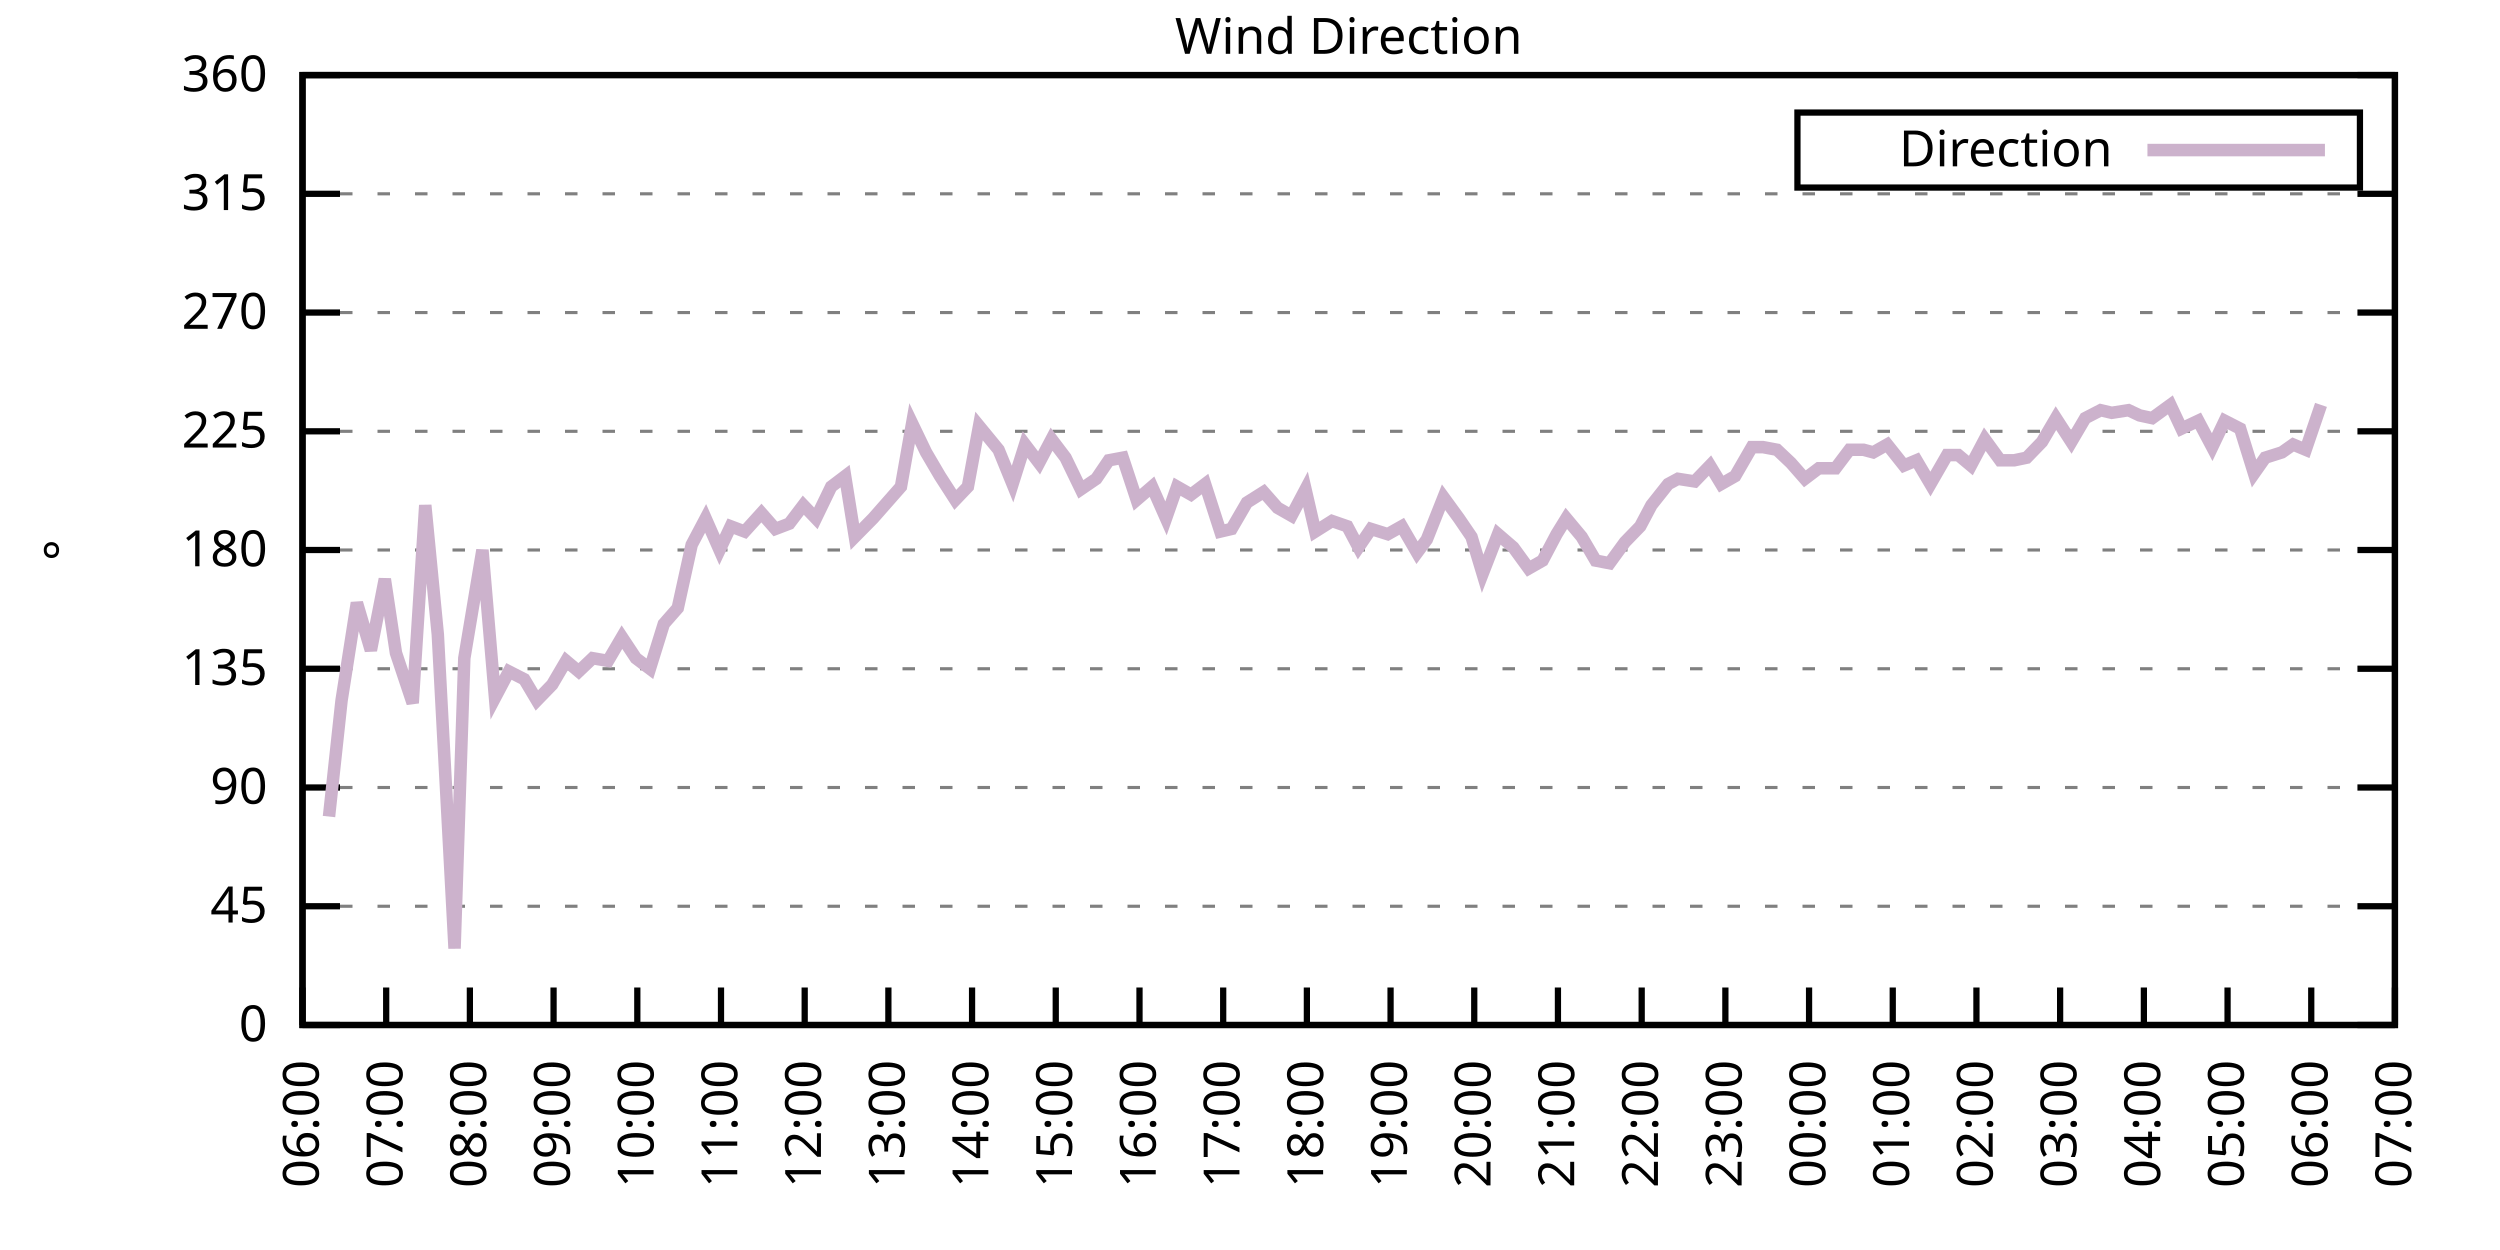
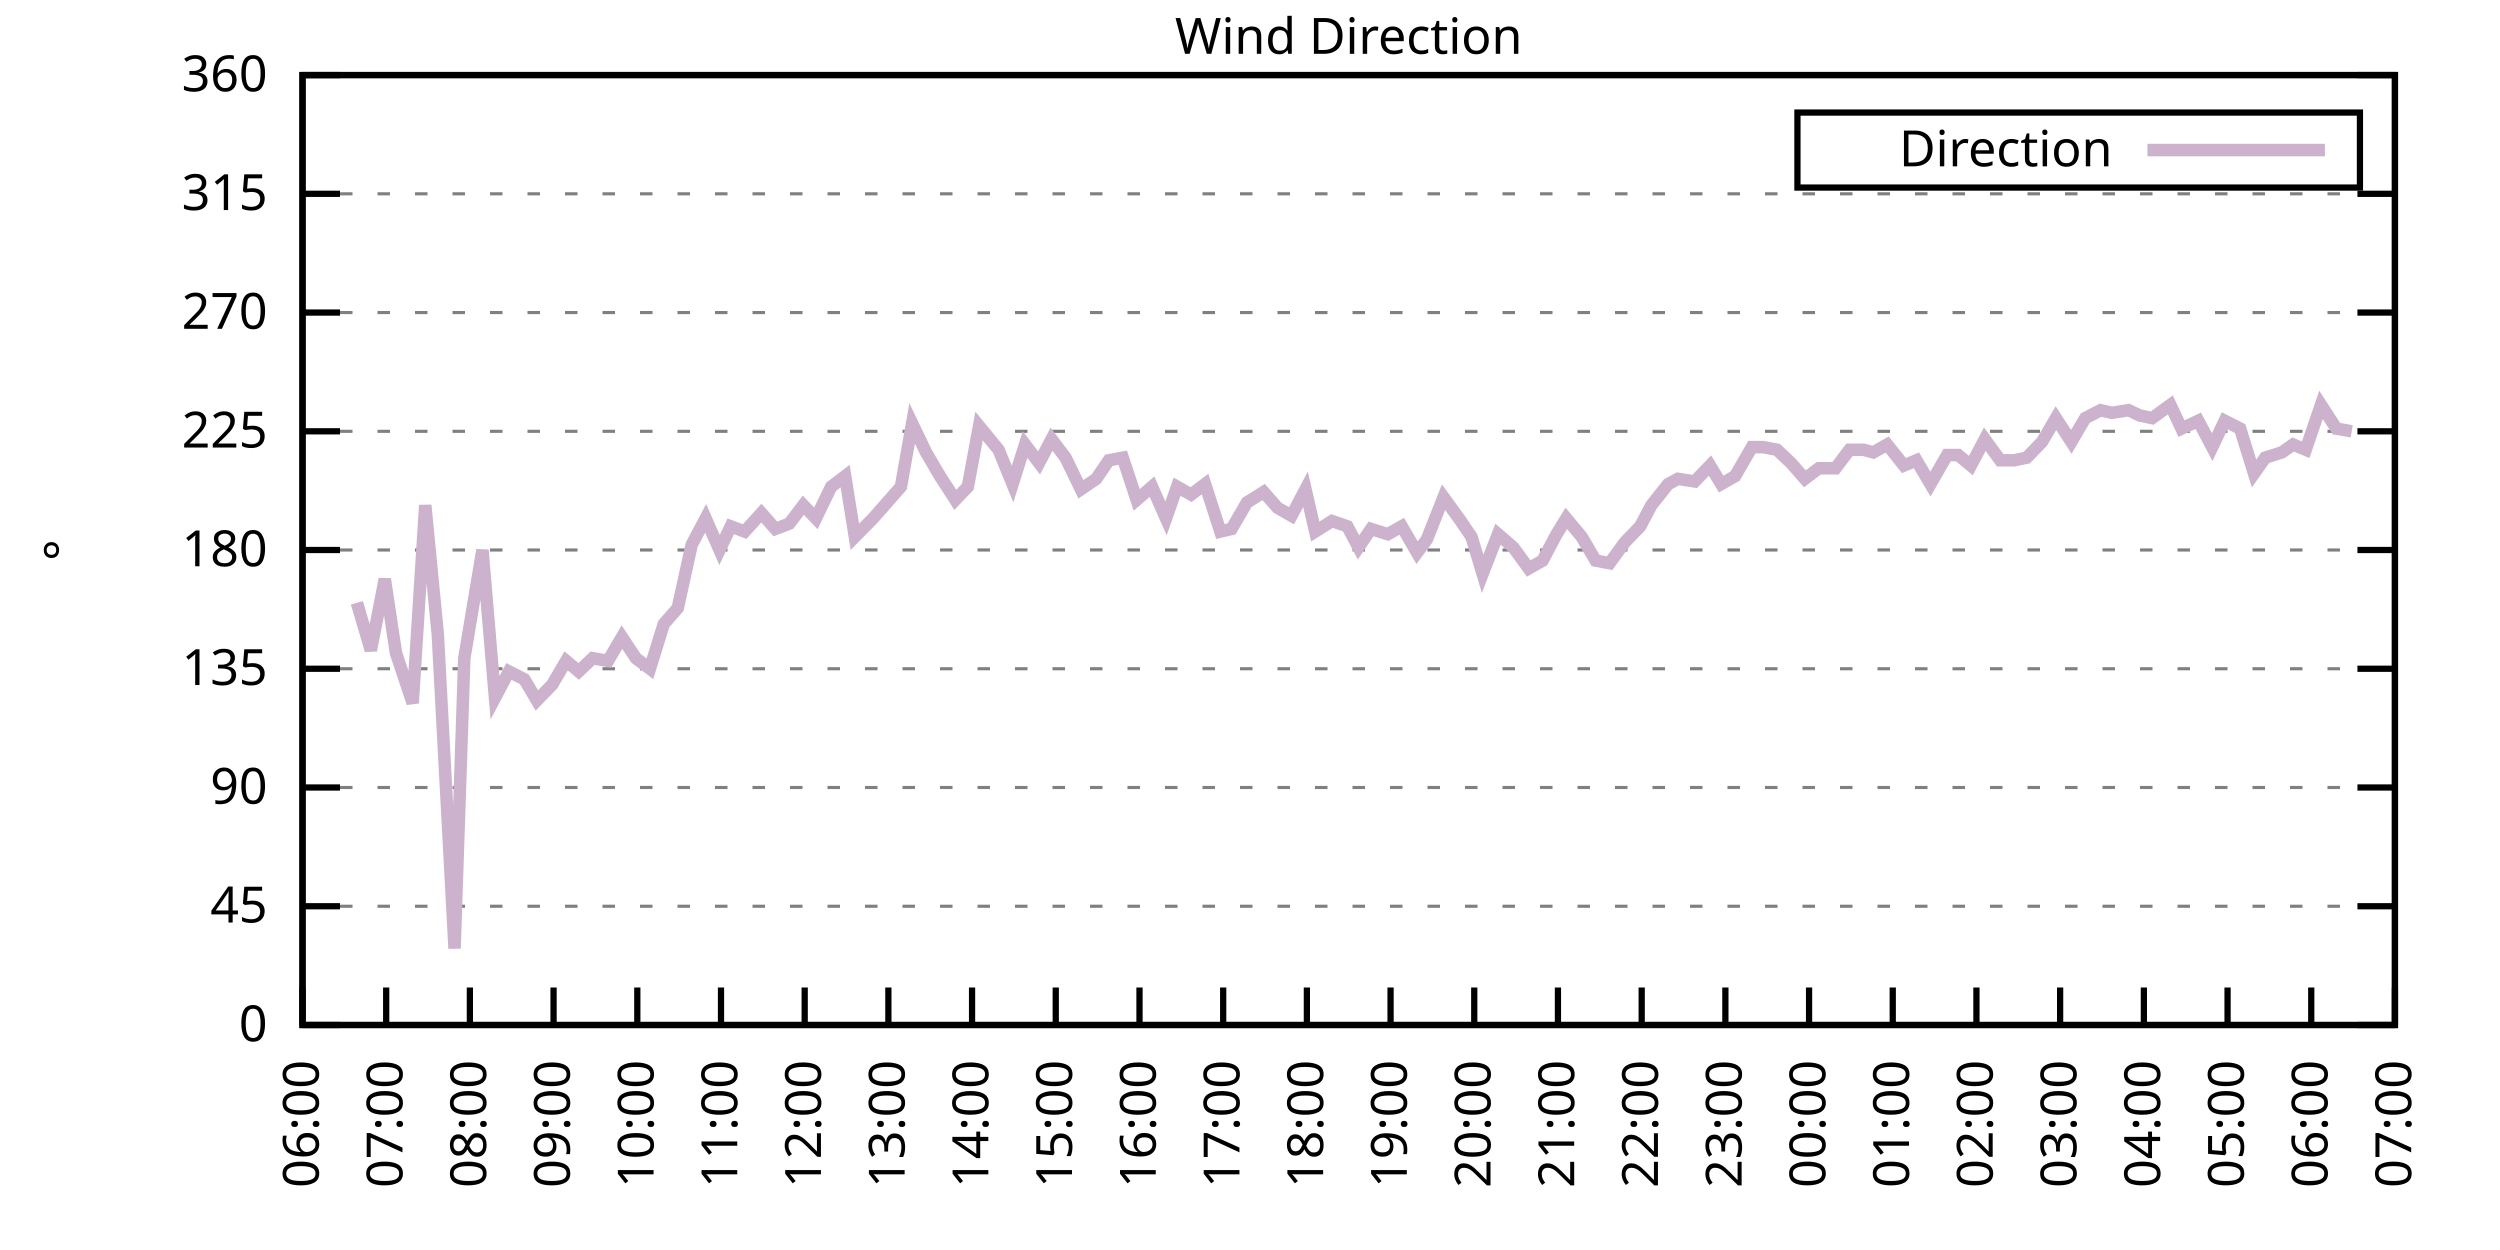
<svg xmlns="http://www.w3.org/2000/svg" xmlns:xlink="http://www.w3.org/1999/xlink" width="400" height="200" viewBox="0 0 400 200">
  <g id="gnuplot_canvas">
    <rect x="0" y="0" width="400" height="200" fill="none" />
    <defs>
      <circle id="gpDot" r="0.5" stroke-width="0.5" stroke="currentColor" />
      <path id="gpPt0" stroke-width="0.333" stroke="currentColor" d="M-1,0 h2 M0,-1 v2" />
      <path id="gpPt1" stroke-width="0.333" stroke="currentColor" d="M-1,-1 L1,1 M1,-1 L-1,1" />
      <path id="gpPt2" stroke-width="0.333" stroke="currentColor" d="M-1,0 L1,0 M0,-1 L0,1 M-1,-1 L1,1 M-1,1 L1,-1" />
      <rect id="gpPt3" stroke-width="0.333" stroke="currentColor" x="-1" y="-1" width="2" height="2" />
      <rect id="gpPt4" stroke-width="0.333" stroke="currentColor" fill="currentColor" x="-1" y="-1" width="2" height="2" />
      <circle id="gpPt5" stroke-width="0.333" stroke="currentColor" cx="0" cy="0" r="1" />
      <use xlink:href="#gpPt5" id="gpPt6" fill="currentColor" stroke="none" />
      <path id="gpPt7" stroke-width="0.333" stroke="currentColor" d="M0,-1.33 L-1.33,0.67 L1.33,0.67 z" />
      <use xlink:href="#gpPt7" id="gpPt8" fill="currentColor" stroke="none" />
      <use xlink:href="#gpPt7" id="gpPt9" stroke="currentColor" transform="rotate(180)" />
      <use xlink:href="#gpPt9" id="gpPt10" fill="currentColor" stroke="none" />
      <use xlink:href="#gpPt3" id="gpPt11" stroke="currentColor" transform="rotate(45)" />
      <use xlink:href="#gpPt11" id="gpPt12" fill="currentColor" stroke="none" />
      <path id="gpPt13" stroke-width="0.333" stroke="currentColor" d="M0,1.330 L1.265,0.411 L0.782,-1.067 L-0.782,-1.076 L-1.265,0.411 z" />
      <use xlink:href="#gpPt13" id="gpPt14" fill="currentColor" stroke="none" />
      <filter id="textbox" filterUnits="objectBoundingBox" x="0" y="0" height="1" width="1">
        <feFlood flood-color="white" flood-opacity="1" result="bgnd" />
        <feComposite in="SourceGraphic" in2="bgnd" operator="atop" />
      </filter>
      <filter id="greybox" filterUnits="objectBoundingBox" x="0" y="0" height="1" width="1">
        <feFlood flood-color="lightgrey" flood-opacity="1" result="grey" />
        <feComposite in="SourceGraphic" in2="grey" operator="atop" />
      </filter>
    </defs>
    <g fill="none" color="white" stroke="currentColor" stroke-width="1.00" stroke-linecap="butt" stroke-linejoin="miter">
</g>
    <g fill="none" color="black" stroke="currentColor" stroke-width="1.00" stroke-linecap="butt" stroke-linejoin="miter">
      <g stroke="none" shape-rendering="crispEdges">
        <polygon fill="rgb(255, 255, 255)" points="48.40,164.00 383.18,164.00 383.18,12.02 48.40,12.02 " />
      </g>
    </g>
    <g fill="none" color="black" stroke="currentColor" stroke-width="1.00" stroke-linecap="butt" stroke-linejoin="miter">
</g>
    <g fill="none" color="black" stroke="black" stroke-width="0.50" stroke-linecap="butt" stroke-linejoin="miter">
</g>
    <g fill="none" color="gray" stroke="currentColor" stroke-width="0.50" stroke-linecap="butt" stroke-linejoin="miter">
      <path stroke="gray" stroke-dasharray="2,4" class="gridline" d="M48.40,164.00 L383.19,164.00  " />
    </g>
    <g fill="none" color="gray" stroke="gray" stroke-width="1.00" stroke-linecap="butt" stroke-linejoin="miter">
</g>
    <g fill="none" color="black" stroke="currentColor" stroke-width="1.00" stroke-linecap="butt" stroke-linejoin="miter">
      <path stroke="black" d="M48.40,164.00 L54.40,164.00 M383.19,164.00 L377.19,164.00  " />
      <g transform="translate(42.80,166.60)" stroke="none" fill="black" font-family="Sans" font-size="8.00" text-anchor="end">
        <text>
          <tspan font-family="Sans"> 0</tspan>
        </text>
      </g>
    </g>
    <g fill="none" color="black" stroke="currentColor" stroke-width="1.00" stroke-linecap="butt" stroke-linejoin="miter">
</g>
    <g fill="none" color="black" stroke="black" stroke-width="0.50" stroke-linecap="butt" stroke-linejoin="miter">
</g>
    <g fill="none" color="gray" stroke="currentColor" stroke-width="0.50" stroke-linecap="butt" stroke-linejoin="miter">
      <path stroke="gray" stroke-dasharray="2,4" class="gridline" d="M48.40,145.00 L383.19,145.00  " />
    </g>
    <g fill="none" color="gray" stroke="gray" stroke-width="1.00" stroke-linecap="butt" stroke-linejoin="miter">
</g>
    <g fill="none" color="black" stroke="currentColor" stroke-width="1.00" stroke-linecap="butt" stroke-linejoin="miter">
      <path stroke="black" d="M48.40,145.00 L54.40,145.00 M383.19,145.00 L377.19,145.00  " />
      <g transform="translate(42.80,147.60)" stroke="none" fill="black" font-family="Sans" font-size="8.00" text-anchor="end">
        <text>
          <tspan font-family="Sans"> 45</tspan>
        </text>
      </g>
    </g>
    <g fill="none" color="black" stroke="currentColor" stroke-width="1.00" stroke-linecap="butt" stroke-linejoin="miter">
</g>
    <g fill="none" color="black" stroke="black" stroke-width="0.50" stroke-linecap="butt" stroke-linejoin="miter">
</g>
    <g fill="none" color="gray" stroke="currentColor" stroke-width="0.50" stroke-linecap="butt" stroke-linejoin="miter">
      <path stroke="gray" stroke-dasharray="2,4" class="gridline" d="M48.40,126.00 L383.19,126.00  " />
    </g>
    <g fill="none" color="gray" stroke="gray" stroke-width="1.00" stroke-linecap="butt" stroke-linejoin="miter">
</g>
    <g fill="none" color="black" stroke="currentColor" stroke-width="1.00" stroke-linecap="butt" stroke-linejoin="miter">
      <path stroke="black" d="M48.40,126.00 L54.40,126.00 M383.19,126.00 L377.19,126.00  " />
      <g transform="translate(42.80,128.60)" stroke="none" fill="black" font-family="Sans" font-size="8.00" text-anchor="end">
        <text>
          <tspan font-family="Sans"> 90</tspan>
        </text>
      </g>
    </g>
    <g fill="none" color="black" stroke="currentColor" stroke-width="1.00" stroke-linecap="butt" stroke-linejoin="miter">
</g>
    <g fill="none" color="black" stroke="black" stroke-width="0.50" stroke-linecap="butt" stroke-linejoin="miter">
</g>
    <g fill="none" color="gray" stroke="currentColor" stroke-width="0.50" stroke-linecap="butt" stroke-linejoin="miter">
      <path stroke="gray" stroke-dasharray="2,4" class="gridline" d="M48.40,107.00 L383.19,107.00  " />
    </g>
    <g fill="none" color="gray" stroke="gray" stroke-width="1.00" stroke-linecap="butt" stroke-linejoin="miter">
</g>
    <g fill="none" color="black" stroke="currentColor" stroke-width="1.00" stroke-linecap="butt" stroke-linejoin="miter">
      <path stroke="black" d="M48.40,107.00 L54.40,107.00 M383.19,107.00 L377.19,107.00  " />
      <g transform="translate(42.80,109.60)" stroke="none" fill="black" font-family="Sans" font-size="8.00" text-anchor="end">
        <text>
          <tspan font-family="Sans"> 135</tspan>
        </text>
      </g>
    </g>
    <g fill="none" color="black" stroke="currentColor" stroke-width="1.00" stroke-linecap="butt" stroke-linejoin="miter">
</g>
    <g fill="none" color="black" stroke="black" stroke-width="0.50" stroke-linecap="butt" stroke-linejoin="miter">
</g>
    <g fill="none" color="gray" stroke="currentColor" stroke-width="0.50" stroke-linecap="butt" stroke-linejoin="miter">
      <path stroke="gray" stroke-dasharray="2,4" class="gridline" d="M48.40,88.00 L383.19,88.00  " />
    </g>
    <g fill="none" color="gray" stroke="gray" stroke-width="1.00" stroke-linecap="butt" stroke-linejoin="miter">
</g>
    <g fill="none" color="black" stroke="currentColor" stroke-width="1.00" stroke-linecap="butt" stroke-linejoin="miter">
      <path stroke="black" d="M48.40,88.00 L54.40,88.00 M383.19,88.00 L377.19,88.00  " />
      <g transform="translate(42.80,90.60)" stroke="none" fill="black" font-family="Sans" font-size="8.00" text-anchor="end">
        <text>
          <tspan font-family="Sans"> 180</tspan>
        </text>
      </g>
    </g>
    <g fill="none" color="black" stroke="currentColor" stroke-width="1.00" stroke-linecap="butt" stroke-linejoin="miter">
</g>
    <g fill="none" color="black" stroke="black" stroke-width="0.50" stroke-linecap="butt" stroke-linejoin="miter">
</g>
    <g fill="none" color="gray" stroke="currentColor" stroke-width="0.50" stroke-linecap="butt" stroke-linejoin="miter">
      <path stroke="gray" stroke-dasharray="2,4" class="gridline" d="M48.40,69.01 L383.19,69.01  " />
    </g>
    <g fill="none" color="gray" stroke="gray" stroke-width="1.00" stroke-linecap="butt" stroke-linejoin="miter">
</g>
    <g fill="none" color="black" stroke="currentColor" stroke-width="1.00" stroke-linecap="butt" stroke-linejoin="miter">
      <path stroke="black" d="M48.40,69.01 L54.40,69.01 M383.19,69.01 L377.19,69.01  " />
      <g transform="translate(42.80,71.61)" stroke="none" fill="black" font-family="Sans" font-size="8.00" text-anchor="end">
        <text>
          <tspan font-family="Sans"> 225</tspan>
        </text>
      </g>
    </g>
    <g fill="none" color="black" stroke="currentColor" stroke-width="1.00" stroke-linecap="butt" stroke-linejoin="miter">
</g>
    <g fill="none" color="black" stroke="black" stroke-width="0.50" stroke-linecap="butt" stroke-linejoin="miter">
</g>
    <g fill="none" color="gray" stroke="currentColor" stroke-width="0.50" stroke-linecap="butt" stroke-linejoin="miter">
      <path stroke="gray" stroke-dasharray="2,4" class="gridline" d="M48.40,50.01 L383.19,50.01  " />
    </g>
    <g fill="none" color="gray" stroke="gray" stroke-width="1.00" stroke-linecap="butt" stroke-linejoin="miter">
</g>
    <g fill="none" color="black" stroke="currentColor" stroke-width="1.00" stroke-linecap="butt" stroke-linejoin="miter">
      <path stroke="black" d="M48.40,50.01 L54.40,50.01 M383.19,50.01 L377.19,50.01  " />
      <g transform="translate(42.80,52.61)" stroke="none" fill="black" font-family="Sans" font-size="8.00" text-anchor="end">
        <text>
          <tspan font-family="Sans"> 270</tspan>
        </text>
      </g>
    </g>
    <g fill="none" color="black" stroke="currentColor" stroke-width="1.00" stroke-linecap="butt" stroke-linejoin="miter">
</g>
    <g fill="none" color="black" stroke="black" stroke-width="0.50" stroke-linecap="butt" stroke-linejoin="miter">
</g>
    <g fill="none" color="gray" stroke="currentColor" stroke-width="0.50" stroke-linecap="butt" stroke-linejoin="miter">
      <path stroke="gray" stroke-dasharray="2,4" class="gridline" d="M48.40,31.01 L383.19,31.01  " />
    </g>
    <g fill="none" color="gray" stroke="gray" stroke-width="1.00" stroke-linecap="butt" stroke-linejoin="miter">
</g>
    <g fill="none" color="black" stroke="currentColor" stroke-width="1.00" stroke-linecap="butt" stroke-linejoin="miter">
      <path stroke="black" d="M48.40,31.01 L54.40,31.01 M383.19,31.01 L377.19,31.01  " />
      <g transform="translate(42.80,33.61)" stroke="none" fill="black" font-family="Sans" font-size="8.00" text-anchor="end">
        <text>
          <tspan font-family="Sans"> 315</tspan>
        </text>
      </g>
    </g>
    <g fill="none" color="black" stroke="currentColor" stroke-width="1.00" stroke-linecap="butt" stroke-linejoin="miter">
</g>
    <g fill="none" color="black" stroke="black" stroke-width="0.50" stroke-linecap="butt" stroke-linejoin="miter">
</g>
    <g fill="none" color="gray" stroke="currentColor" stroke-width="0.50" stroke-linecap="butt" stroke-linejoin="miter">
      <path stroke="gray" stroke-dasharray="2,4" class="gridline" d="M48.40,12.01 L383.19,12.01  " />
    </g>
    <g fill="none" color="gray" stroke="gray" stroke-width="1.00" stroke-linecap="butt" stroke-linejoin="miter">
</g>
    <g fill="none" color="black" stroke="currentColor" stroke-width="1.00" stroke-linecap="butt" stroke-linejoin="miter">
      <path stroke="black" d="M48.40,12.01 L54.40,12.01 M383.19,12.01 L377.19,12.01  " />
      <g transform="translate(42.80,14.61)" stroke="none" fill="black" font-family="Sans" font-size="8.00" text-anchor="end">
        <text>
          <tspan font-family="Sans"> 360</tspan>
        </text>
      </g>
    </g>
    <g fill="none" color="black" stroke="currentColor" stroke-width="1.00" stroke-linecap="butt" stroke-linejoin="miter">
      <path stroke="black" d="M48.40,164.00 L48.40,158.00  " />
      <g transform="translate(51.00,169.60) rotate(270.00)" stroke="none" fill="black" font-family="Sans" font-size="8.00" text-anchor="end">
        <text>
          <tspan font-family="Sans">06:00</tspan>
        </text>
      </g>
    </g>
    <g fill="none" color="black" stroke="currentColor" stroke-width="1.00" stroke-linecap="butt" stroke-linejoin="miter">
      <path stroke="black" d="M61.79,164.00 L61.79,158.00  " />
      <g transform="translate(64.39,169.60) rotate(270.00)" stroke="none" fill="black" font-family="Sans" font-size="8.00" text-anchor="end">
        <text>
          <tspan font-family="Sans">07:00</tspan>
        </text>
      </g>
    </g>
    <g fill="none" color="black" stroke="currentColor" stroke-width="1.00" stroke-linecap="butt" stroke-linejoin="miter">
      <path stroke="black" d="M75.18,164.00 L75.18,158.00  " />
      <g transform="translate(77.78,169.60) rotate(270.00)" stroke="none" fill="black" font-family="Sans" font-size="8.00" text-anchor="end">
        <text>
          <tspan font-family="Sans">08:00</tspan>
        </text>
      </g>
    </g>
    <g fill="none" color="black" stroke="currentColor" stroke-width="1.00" stroke-linecap="butt" stroke-linejoin="miter">
      <path stroke="black" d="M88.57,164.00 L88.57,158.00  " />
      <g transform="translate(91.17,169.60) rotate(270.00)" stroke="none" fill="black" font-family="Sans" font-size="8.00" text-anchor="end">
        <text>
          <tspan font-family="Sans">09:00</tspan>
        </text>
      </g>
    </g>
    <g fill="none" color="black" stroke="currentColor" stroke-width="1.00" stroke-linecap="butt" stroke-linejoin="miter">
      <path stroke="black" d="M101.97,164.00 L101.97,158.00  " />
      <g transform="translate(104.57,169.60) rotate(270.00)" stroke="none" fill="black" font-family="Sans" font-size="8.00" text-anchor="end">
        <text>
          <tspan font-family="Sans">10:00</tspan>
        </text>
      </g>
    </g>
    <g fill="none" color="black" stroke="currentColor" stroke-width="1.00" stroke-linecap="butt" stroke-linejoin="miter">
      <path stroke="black" d="M115.36,164.00 L115.36,158.00  " />
      <g transform="translate(117.96,169.60) rotate(270.00)" stroke="none" fill="black" font-family="Sans" font-size="8.00" text-anchor="end">
        <text>
          <tspan font-family="Sans">11:00</tspan>
        </text>
      </g>
    </g>
    <g fill="none" color="black" stroke="currentColor" stroke-width="1.00" stroke-linecap="butt" stroke-linejoin="miter">
      <path stroke="black" d="M128.75,164.00 L128.75,158.00  " />
      <g transform="translate(131.35,169.60) rotate(270.00)" stroke="none" fill="black" font-family="Sans" font-size="8.00" text-anchor="end">
        <text>
          <tspan font-family="Sans">12:00</tspan>
        </text>
      </g>
    </g>
    <g fill="none" color="black" stroke="currentColor" stroke-width="1.00" stroke-linecap="butt" stroke-linejoin="miter">
      <path stroke="black" d="M142.14,164.00 L142.14,158.00  " />
      <g transform="translate(144.74,169.60) rotate(270.00)" stroke="none" fill="black" font-family="Sans" font-size="8.00" text-anchor="end">
        <text>
          <tspan font-family="Sans">13:00</tspan>
        </text>
      </g>
    </g>
    <g fill="none" color="black" stroke="currentColor" stroke-width="1.00" stroke-linecap="butt" stroke-linejoin="miter">
      <path stroke="black" d="M155.53,164.00 L155.53,158.00  " />
      <g transform="translate(158.13,169.60) rotate(270.00)" stroke="none" fill="black" font-family="Sans" font-size="8.00" text-anchor="end">
        <text>
          <tspan font-family="Sans">14:00</tspan>
        </text>
      </g>
    </g>
    <g fill="none" color="black" stroke="currentColor" stroke-width="1.00" stroke-linecap="butt" stroke-linejoin="miter">
      <path stroke="black" d="M168.92,164.00 L168.92,158.00  " />
      <g transform="translate(171.52,169.60) rotate(270.00)" stroke="none" fill="black" font-family="Sans" font-size="8.00" text-anchor="end">
        <text>
          <tspan font-family="Sans">15:00</tspan>
        </text>
      </g>
    </g>
    <g fill="none" color="black" stroke="currentColor" stroke-width="1.00" stroke-linecap="butt" stroke-linejoin="miter">
      <path stroke="black" d="M182.32,164.00 L182.32,158.00  " />
      <g transform="translate(184.92,169.60) rotate(270.00)" stroke="none" fill="black" font-family="Sans" font-size="8.00" text-anchor="end">
        <text>
          <tspan font-family="Sans">16:00</tspan>
        </text>
      </g>
    </g>
    <g fill="none" color="black" stroke="currentColor" stroke-width="1.00" stroke-linecap="butt" stroke-linejoin="miter">
      <path stroke="black" d="M195.71,164.00 L195.71,158.00  " />
      <g transform="translate(198.31,169.60) rotate(270.00)" stroke="none" fill="black" font-family="Sans" font-size="8.00" text-anchor="end">
        <text>
          <tspan font-family="Sans">17:00</tspan>
        </text>
      </g>
    </g>
    <g fill="none" color="black" stroke="currentColor" stroke-width="1.00" stroke-linecap="butt" stroke-linejoin="miter">
      <path stroke="black" d="M209.10,164.00 L209.10,158.00  " />
      <g transform="translate(211.70,169.60) rotate(270.00)" stroke="none" fill="black" font-family="Sans" font-size="8.00" text-anchor="end">
        <text>
          <tspan font-family="Sans">18:00</tspan>
        </text>
      </g>
    </g>
    <g fill="none" color="black" stroke="currentColor" stroke-width="1.00" stroke-linecap="butt" stroke-linejoin="miter">
      <path stroke="black" d="M222.49,164.00 L222.49,158.00  " />
      <g transform="translate(225.09,169.60) rotate(270.00)" stroke="none" fill="black" font-family="Sans" font-size="8.00" text-anchor="end">
        <text>
          <tspan font-family="Sans">19:00</tspan>
        </text>
      </g>
    </g>
    <g fill="none" color="black" stroke="currentColor" stroke-width="1.00" stroke-linecap="butt" stroke-linejoin="miter">
      <path stroke="black" d="M235.88,164.00 L235.88,158.00  " />
      <g transform="translate(238.48,169.60) rotate(270.00)" stroke="none" fill="black" font-family="Sans" font-size="8.00" text-anchor="end">
        <text>
          <tspan font-family="Sans">20:00</tspan>
        </text>
      </g>
    </g>
    <g fill="none" color="black" stroke="currentColor" stroke-width="1.00" stroke-linecap="butt" stroke-linejoin="miter">
      <path stroke="black" d="M249.27,164.00 L249.27,158.00  " />
      <g transform="translate(251.87,169.60) rotate(270.00)" stroke="none" fill="black" font-family="Sans" font-size="8.00" text-anchor="end">
        <text>
          <tspan font-family="Sans">21:00</tspan>
        </text>
      </g>
    </g>
    <g fill="none" color="black" stroke="currentColor" stroke-width="1.00" stroke-linecap="butt" stroke-linejoin="miter">
      <path stroke="black" d="M262.67,164.00 L262.67,158.00  " />
      <g transform="translate(265.27,169.60) rotate(270.00)" stroke="none" fill="black" font-family="Sans" font-size="8.00" text-anchor="end">
        <text>
          <tspan font-family="Sans">22:00</tspan>
        </text>
      </g>
    </g>
    <g fill="none" color="black" stroke="currentColor" stroke-width="1.00" stroke-linecap="butt" stroke-linejoin="miter">
      <path stroke="black" d="M276.06,164.00 L276.06,158.00  " />
      <g transform="translate(278.66,169.60) rotate(270.00)" stroke="none" fill="black" font-family="Sans" font-size="8.00" text-anchor="end">
        <text>
          <tspan font-family="Sans">23:00</tspan>
        </text>
      </g>
    </g>
    <g fill="none" color="black" stroke="currentColor" stroke-width="1.00" stroke-linecap="butt" stroke-linejoin="miter">
      <path stroke="black" d="M289.45,164.00 L289.45,158.00  " />
      <g transform="translate(292.05,169.60) rotate(270.00)" stroke="none" fill="black" font-family="Sans" font-size="8.00" text-anchor="end">
        <text>
          <tspan font-family="Sans">00:00</tspan>
        </text>
      </g>
    </g>
    <g fill="none" color="black" stroke="currentColor" stroke-width="1.00" stroke-linecap="butt" stroke-linejoin="miter">
      <path stroke="black" d="M302.84,164.00 L302.84,158.00  " />
      <g transform="translate(305.44,169.60) rotate(270.00)" stroke="none" fill="black" font-family="Sans" font-size="8.00" text-anchor="end">
        <text>
          <tspan font-family="Sans">01:00</tspan>
        </text>
      </g>
    </g>
    <g fill="none" color="black" stroke="currentColor" stroke-width="1.00" stroke-linecap="butt" stroke-linejoin="miter">
      <path stroke="black" d="M316.23,164.00 L316.23,158.00  " />
      <g transform="translate(318.83,169.60) rotate(270.00)" stroke="none" fill="black" font-family="Sans" font-size="8.00" text-anchor="end">
        <text>
          <tspan font-family="Sans">02:00</tspan>
        </text>
      </g>
    </g>
    <g fill="none" color="black" stroke="currentColor" stroke-width="1.00" stroke-linecap="butt" stroke-linejoin="miter">
      <path stroke="black" d="M329.62,164.00 L329.62,158.00  " />
      <g transform="translate(332.22,169.60) rotate(270.00)" stroke="none" fill="black" font-family="Sans" font-size="8.00" text-anchor="end">
        <text>
          <tspan font-family="Sans">03:00</tspan>
        </text>
      </g>
    </g>
    <g fill="none" color="black" stroke="currentColor" stroke-width="1.00" stroke-linecap="butt" stroke-linejoin="miter">
      <path stroke="black" d="M343.02,164.00 L343.02,158.00  " />
      <g transform="translate(345.62,169.60) rotate(270.00)" stroke="none" fill="black" font-family="Sans" font-size="8.00" text-anchor="end">
        <text>
          <tspan font-family="Sans">04:00</tspan>
        </text>
      </g>
    </g>
    <g fill="none" color="black" stroke="currentColor" stroke-width="1.00" stroke-linecap="butt" stroke-linejoin="miter">
      <path stroke="black" d="M356.41,164.00 L356.41,158.00  " />
      <g transform="translate(359.01,169.60) rotate(270.00)" stroke="none" fill="black" font-family="Sans" font-size="8.00" text-anchor="end">
        <text>
          <tspan font-family="Sans">05:00</tspan>
        </text>
      </g>
    </g>
    <g fill="none" color="black" stroke="currentColor" stroke-width="1.00" stroke-linecap="butt" stroke-linejoin="miter">
      <path stroke="black" d="M369.80,164.00 L369.80,158.00  " />
      <g transform="translate(372.40,169.60) rotate(270.00)" stroke="none" fill="black" font-family="Sans" font-size="8.00" text-anchor="end">
        <text>
          <tspan font-family="Sans">06:00</tspan>
        </text>
      </g>
    </g>
    <g fill="none" color="black" stroke="currentColor" stroke-width="1.00" stroke-linecap="butt" stroke-linejoin="miter">
      <path stroke="black" d="M383.19,164.00 L383.19,158.00  " />
      <g transform="translate(385.79,169.60) rotate(270.00)" stroke="none" fill="black" font-family="Sans" font-size="8.00" text-anchor="end">
        <text>
          <tspan font-family="Sans">07:00</tspan>
        </text>
      </g>
    </g>
    <g fill="none" color="black" stroke="currentColor" stroke-width="1.00" stroke-linecap="butt" stroke-linejoin="miter">
</g>
    <g fill="none" color="black" stroke="currentColor" stroke-width="1.00" stroke-linecap="butt" stroke-linejoin="miter">
      <path stroke="black" d="M48.40,12.01 L48.40,164.00 L383.19,164.00 L383.19,12.01 L48.40,12.01 Z  " />
    </g>
    <g fill="none" color="black" stroke="currentColor" stroke-width="1.00" stroke-linecap="butt" stroke-linejoin="miter">
</g>
    <g fill="none" color="black" stroke="currentColor" stroke-width="1.00" stroke-linecap="butt" stroke-linejoin="miter">
      <path stroke="black" d="M287.59,30.01 L287.59,18.01 L377.59,18.01 L377.59,30.01 L287.59,30.01 Z  " />
    </g>
    <g id="Wind_direction_plot_1">
      <g fill="none" color="white" stroke="black" stroke-width="2.00" stroke-linecap="butt" stroke-linejoin="miter">
</g>
      <g fill="none" color="black" stroke="currentColor" stroke-width="2.00" stroke-linecap="butt" stroke-linejoin="miter">
        <g transform="translate(337.99,26.61)" stroke="none" fill="black" font-family="Sans" font-size="8.00" text-anchor="end">
          <text>
            <tspan font-family="Sans">Direction</tspan>
          </text>
        </g>
      </g>
      <g fill="none" color="black" stroke="currentColor" stroke-width="2.00" stroke-linecap="butt" stroke-linejoin="miter">
-         <path stroke="rgb(204, 178, 204)" d="M343.59,24.01 L371.99,24.01 M52.64,130.65 L54.65,112.07 L57.10,96.45 L59.34,104.05 L61.57,92.65 L63.35,104.47   L66.03,112.49 L68.04,80.83 L70.05,101.52 L72.73,151.76 L74.29,105.31 L77.19,88.00 L79.20,111.65 L81.43,107.43   L83.89,108.69 L85.90,112.07 L88.35,109.54 L90.58,105.74 L92.59,107.43 L94.82,105.31 L97.28,105.74 L99.51,101.94   L101.74,105.31 L103.98,107.00 L106.21,99.83 L108.44,97.29 L110.67,87.16 L112.90,82.94 L115.13,88.00 L116.92,84.21   L119.15,85.05 L121.83,82.09 L124.06,84.63 L126.29,83.78 L128.53,80.83 L130.54,82.94 L132.99,77.87 L135.22,76.18   L136.78,85.89 L139.69,82.94 L144.15,77.87 L145.94,67.74 L148.17,72.38 L150.40,76.18 L152.85,79.98 L154.86,77.87   L156.65,68.16 L159.77,71.96 L162.01,77.45 L164.01,71.12 L166.25,74.07 L168.25,70.27 L170.49,73.23 L172.94,78.29   L175.40,76.61 L177.41,73.65 L179.64,73.23 L181.87,79.98 L184.32,77.87 L186.56,82.94 L188.34,77.87 L190.57,79.14   L192.81,77.45 L195.26,85.05 L197.05,84.63 L199.50,80.41 L202.18,78.72 L204.41,81.25 L206.64,82.52 L208.88,78.29   L210.44,85.05 L213.12,83.36 L215.57,84.21 L217.36,87.58 L219.37,84.63 L222.04,85.47 L224.28,84.21 L226.73,88.43   L228.29,86.32 L230.97,79.56 L233.43,82.94 L235.44,85.89 L237.22,91.80 L239.68,85.47 L242.13,87.58 L244.59,90.96   L246.82,89.69 L249.05,85.47 L250.61,82.94 L253.07,85.89 L255.30,89.69 L257.53,90.12 L259.99,86.74 L262.44,84.21   L264.23,80.83 L266.91,77.45 L268.47,76.61 L271.15,77.03 L273.60,74.49 L275.39,77.45 L277.62,76.18 L280.30,71.54   L282.08,71.54 L284.32,71.96 L286.55,74.07 L288.78,76.61 L291.01,74.92 L293.69,74.92 L295.92,71.96 L298.15,71.96   L299.72,72.38 L301.95,71.12 L304.63,74.49 L306.63,73.65 L308.87,77.45 L311.54,72.81 L313.33,72.81 L315.34,74.49   L317.57,70.27 L320.03,73.65 L322.26,73.65 L324.27,73.23 L326.72,70.70 L328.95,66.90 L331.41,70.70 L333.64,66.90   L336.10,65.63 L337.88,66.05 L340.56,65.63 L342.35,66.47 L344.35,66.90 L347.26,64.78 L349.04,68.58 L351.72,67.32   L353.95,71.54 L355.96,67.32 L358.42,68.58 L360.65,75.76 L362.43,73.23 L365.11,72.38 L366.90,71.12 L368.91,71.96   L371.36,64.78  " />
+         <path stroke="rgb(204, 178, 204)" d="M343.59,24.01 L371.99,24.01 M57.10,96.45 L59.34,104.05 L61.57,92.65 L63.35,104.47 L66.03,112.49 L68.04,80.83   L70.05,101.52 L72.73,151.76 L74.29,105.31 L77.19,88.00 L79.20,111.65 L81.43,107.43 L83.89,108.69 L85.90,112.07   L88.35,109.54 L90.58,105.74 L92.59,107.43 L94.82,105.31 L97.28,105.74 L99.51,101.94 L101.74,105.31 L103.98,107.00   L106.21,99.83 L108.44,97.29 L110.67,87.16 L112.90,82.94 L115.13,88.00 L116.92,84.21 L119.15,85.05 L121.83,82.09   L124.06,84.63 L126.29,83.78 L128.53,80.83 L130.54,82.94 L132.99,77.87 L135.22,76.18 L136.78,85.89 L139.69,82.94   L144.15,77.87 L145.94,67.74 L148.17,72.38 L150.40,76.18 L152.85,79.98 L154.86,77.87 L156.65,68.16 L159.77,71.96   L162.01,77.45 L164.01,71.12 L166.25,74.07 L168.25,70.27 L170.49,73.23 L172.94,78.29 L175.40,76.61 L177.41,73.65   L179.64,73.23 L181.87,79.98 L184.32,77.87 L186.56,82.94 L188.34,77.87 L190.57,79.14 L192.81,77.45 L195.26,85.05   L197.05,84.63 L199.50,80.41 L202.18,78.72 L204.41,81.25 L206.64,82.52 L208.88,78.29 L210.44,85.05 L213.12,83.36   L215.57,84.21 L217.36,87.58 L219.37,84.63 L222.04,85.47 L224.28,84.21 L226.73,88.43 L228.29,86.32 L230.97,79.56   L233.43,82.94 L235.44,85.89 L237.22,91.80 L239.68,85.47 L242.13,87.58 L244.59,90.96 L246.82,89.69 L249.05,85.47   L250.61,82.94 L253.07,85.89 L255.30,89.69 L257.53,90.12 L259.99,86.74 L262.44,84.21 L264.23,80.83 L266.91,77.45   L268.47,76.61 L271.15,77.03 L273.60,74.49 L275.39,77.45 L277.62,76.18 L280.30,71.54 L282.08,71.54 L284.32,71.96   L286.55,74.07 L288.78,76.61 L291.01,74.92 L293.69,74.92 L295.92,71.96 L298.15,71.96 L299.72,72.38 L301.95,71.12   L304.63,74.49 L306.63,73.65 L308.87,77.45 L311.54,72.81 L313.33,72.81 L315.34,74.49 L317.57,70.27 L320.03,73.65   L322.26,73.65 L324.27,73.23 L326.72,70.70 L328.95,66.90 L331.41,70.70 L333.64,66.90 L336.10,65.63 L337.88,66.05   L340.56,65.63 L342.35,66.47 L344.35,66.90 L347.26,64.78 L349.04,68.58 L351.72,67.32 L353.95,71.54 L355.96,67.32   L358.42,68.58 L360.65,75.76 L362.43,73.23 L365.11,72.38 L366.90,71.12 L368.91,71.96 L371.36,64.78 L373.82,68.58   L376.27,69.01  " />
      </g>
    </g>
    <g fill="none" color="black" stroke="currentColor" stroke-width="2.00" stroke-linecap="butt" stroke-linejoin="miter">
</g>
    <g fill="none" color="black" stroke="black" stroke-width="1.00" stroke-linecap="butt" stroke-linejoin="miter">
</g>
    <g fill="none" color="black" stroke="currentColor" stroke-width="1.00" stroke-linecap="butt" stroke-linejoin="miter">
      <path stroke="black" d="M48.40,12.01 L48.40,164.00 L383.19,164.00 L383.19,12.01 L48.40,12.01 Z  " />
      <g transform="translate(12.80,88.01) rotate(270.00)" stroke="none" fill="black" font-family="Sans" font-size="8.00" text-anchor="middle">
        <text>
          <tspan font-family="Sans">°</tspan>
        </text>
      </g>
    </g>
    <g fill="none" color="black" stroke="currentColor" stroke-width="1.00" stroke-linecap="butt" stroke-linejoin="miter">
</g>
    <g fill="none" color="black" stroke="currentColor" stroke-width="1.00" stroke-linecap="butt" stroke-linejoin="miter">
      <g transform="translate(215.79,8.61)" stroke="none" fill="black" font-family="Sans" font-size="8.00" text-anchor="middle">
        <text>
          <tspan font-family="Sans">Wind Direction</tspan>
        </text>
      </g>
    </g>
    <g fill="none" color="black" stroke="currentColor" stroke-width="1.00" stroke-linecap="butt" stroke-linejoin="miter">
</g>
  </g>
</svg>
